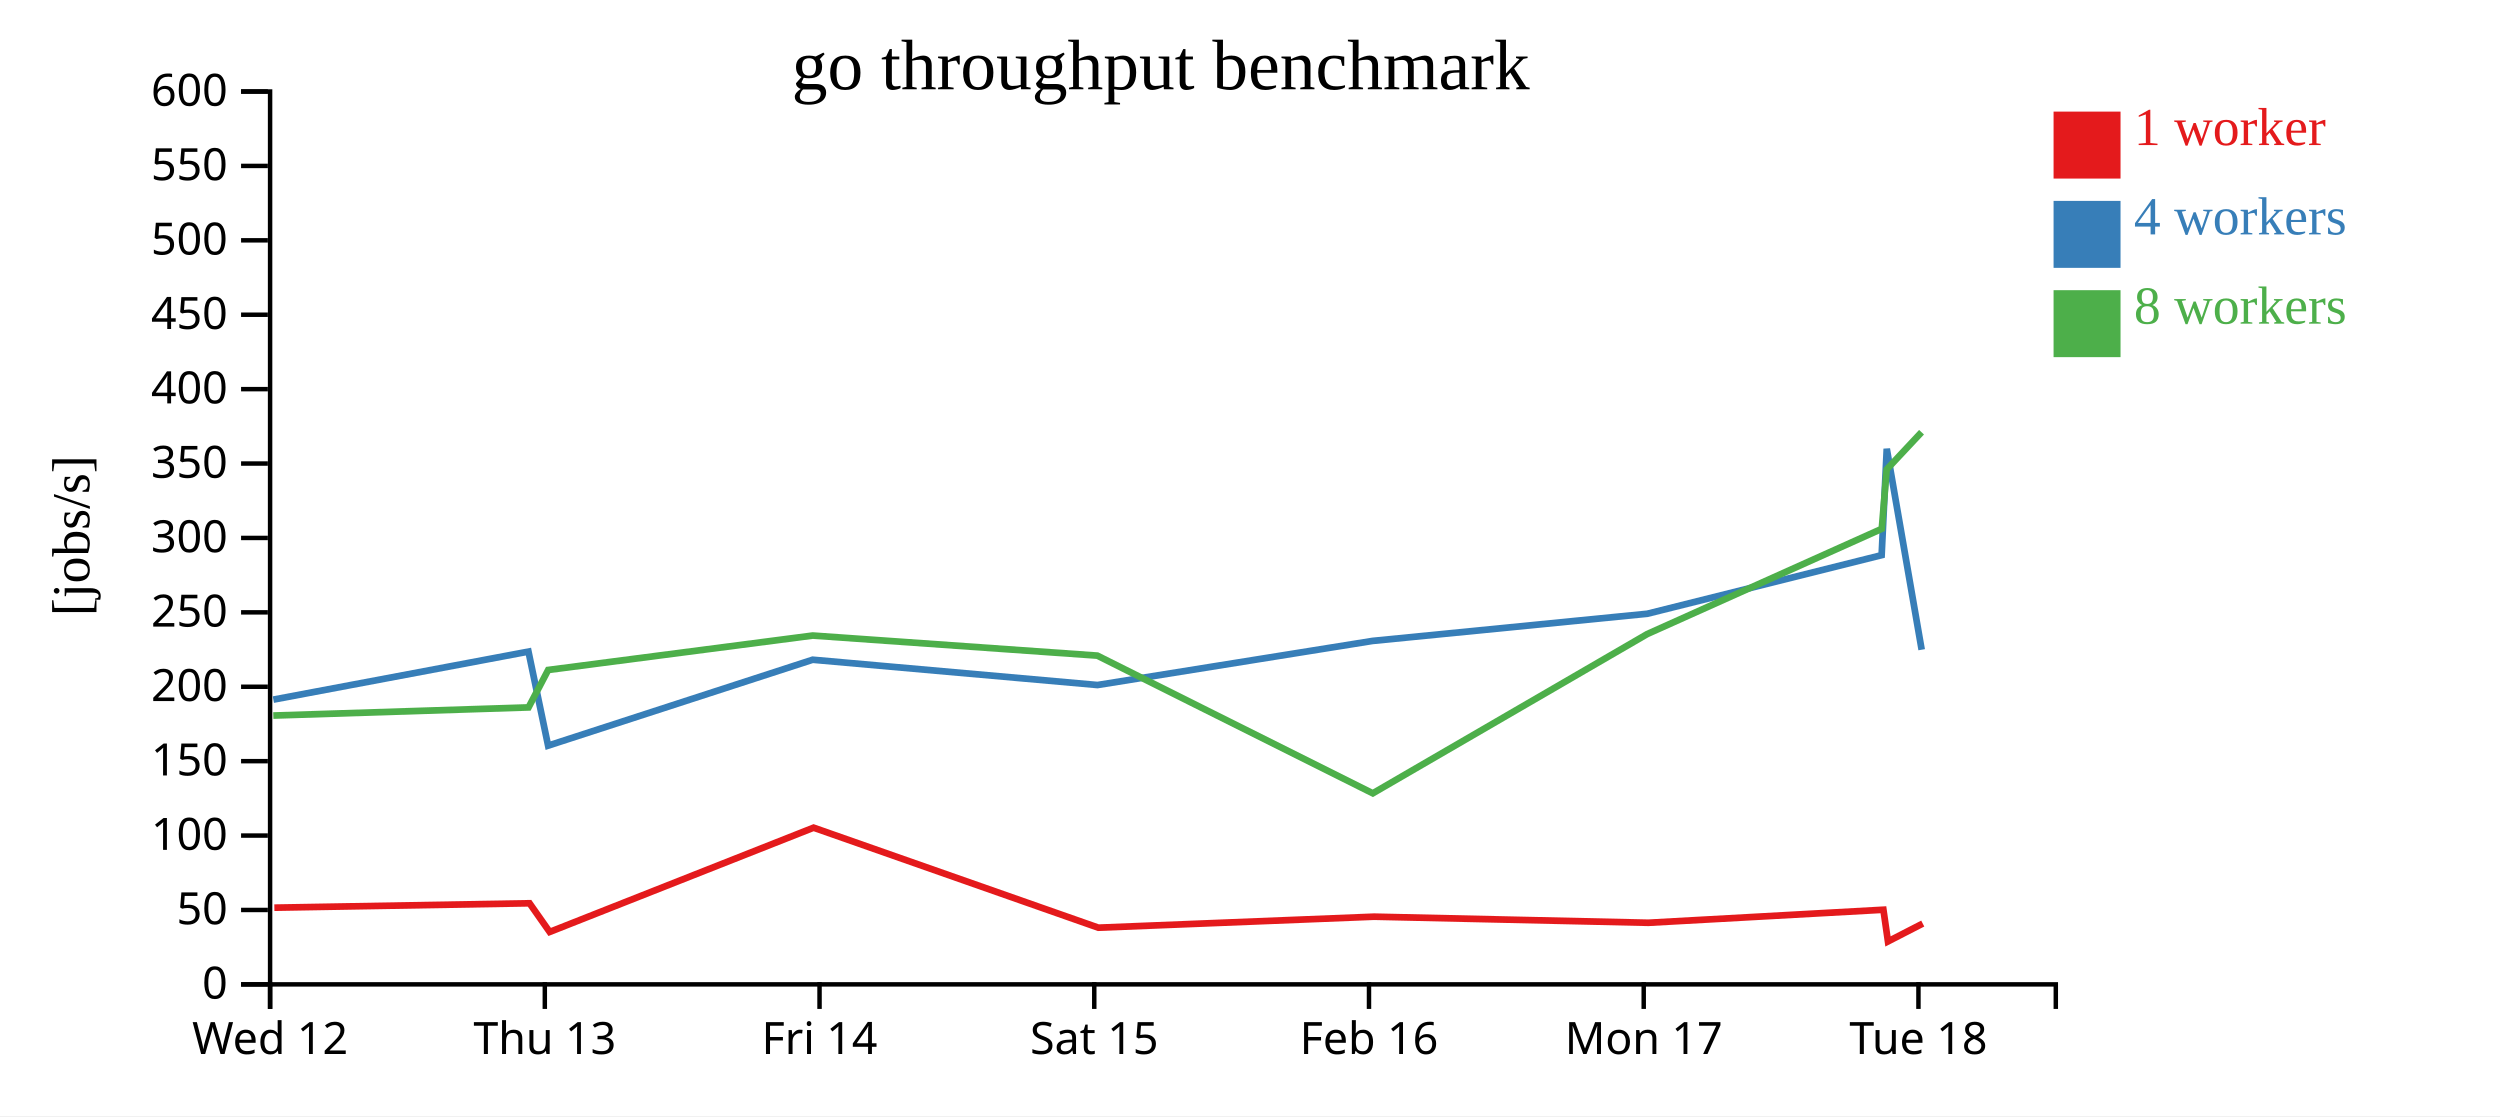
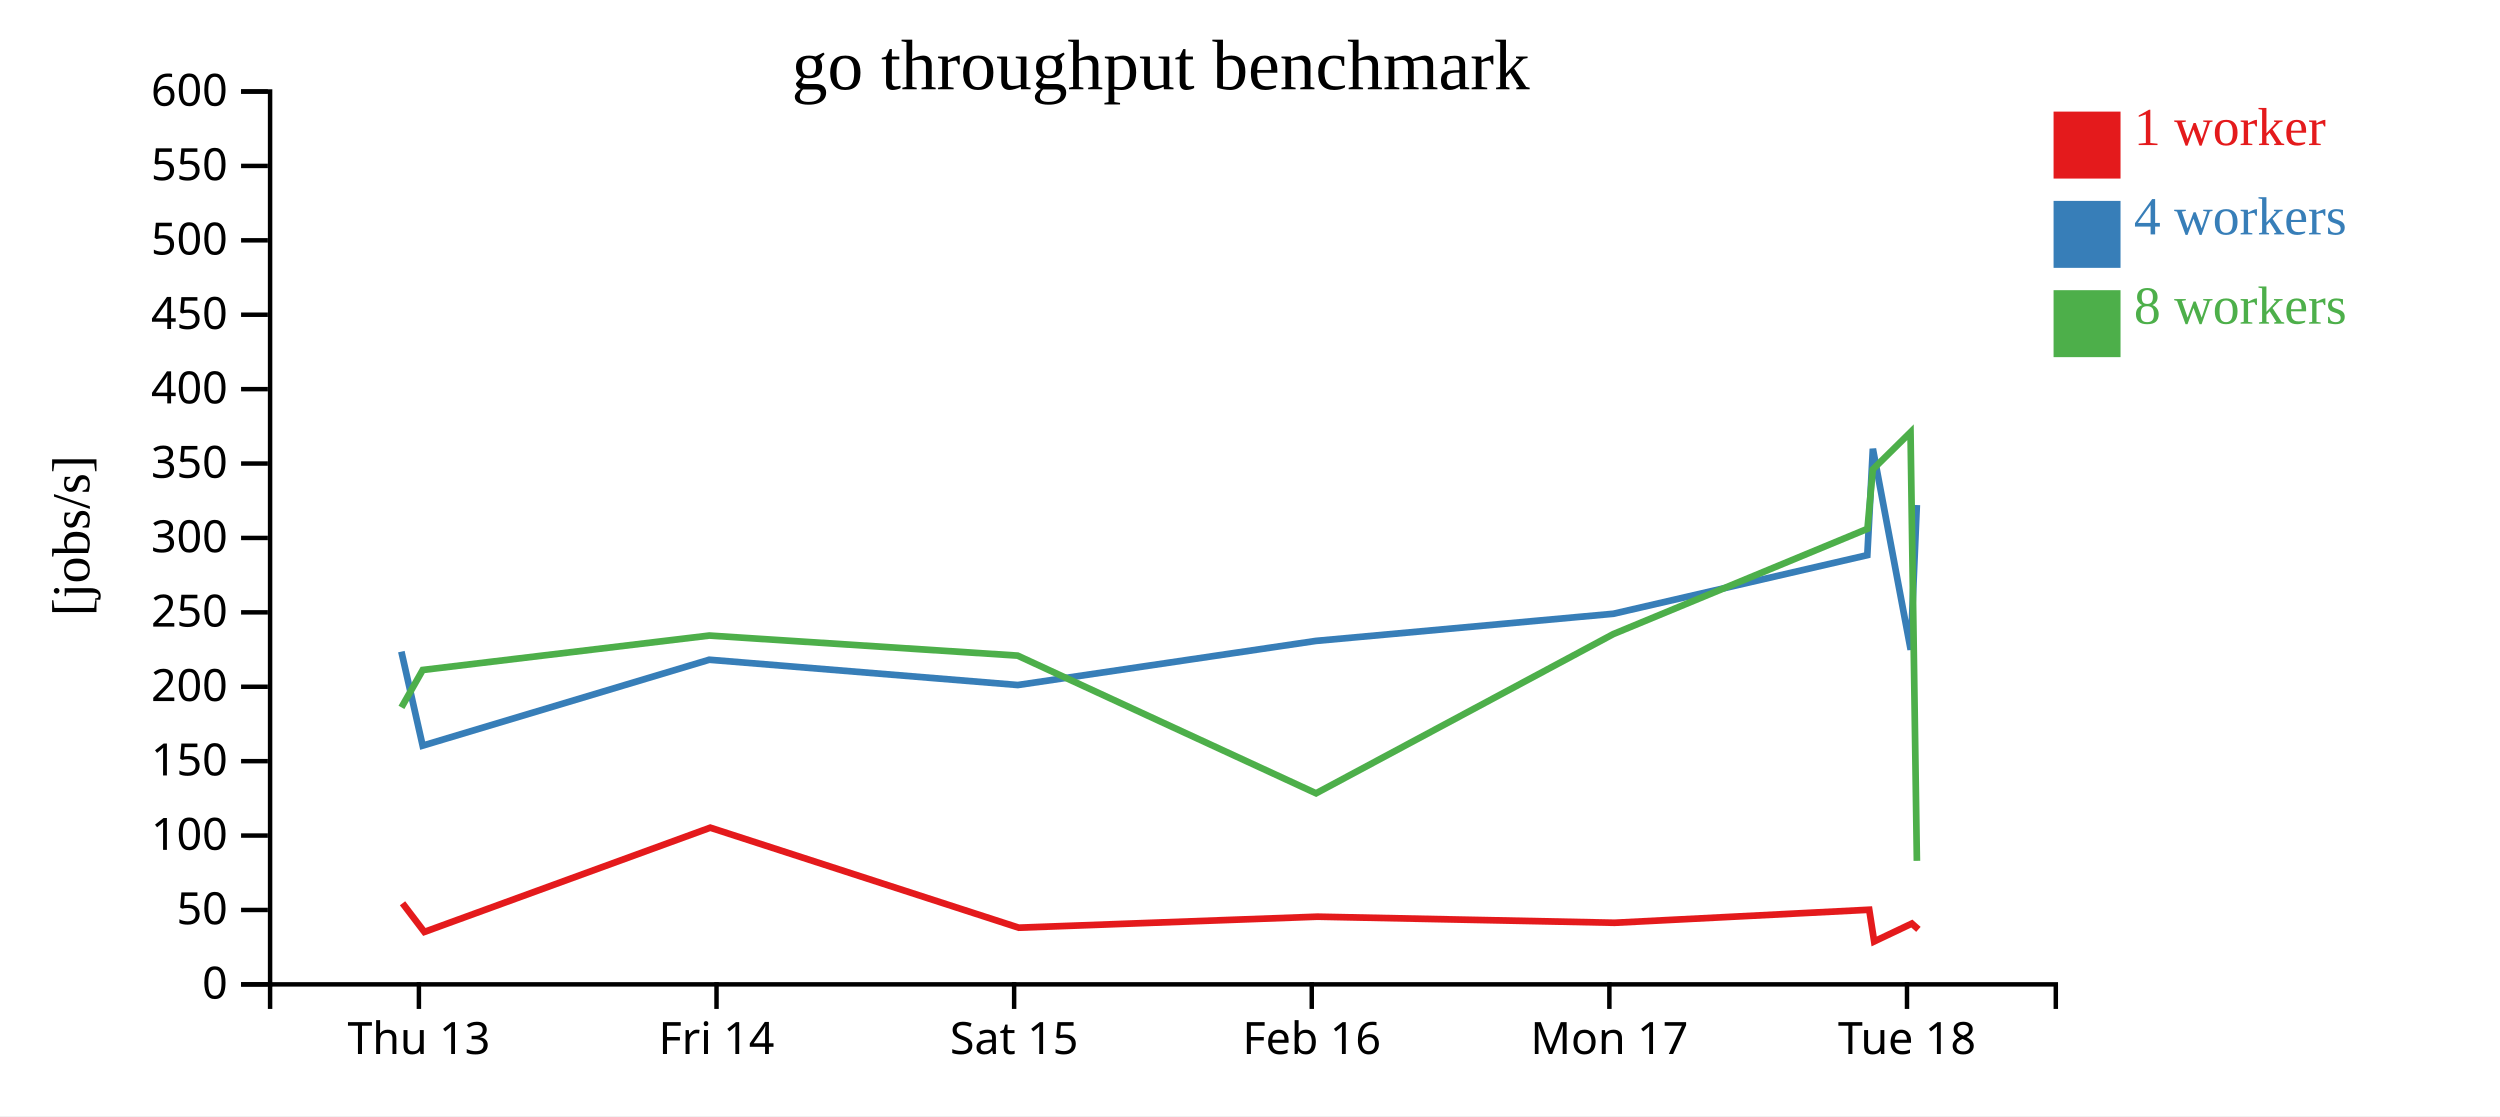
<svg xmlns="http://www.w3.org/2000/svg" width="560" height="250">
  <rect width="100%" height="100%" fill="white" />
  <g transform="translate(60,20)">
    <g transform="translate(0,200)" fill="none" font-size="10" font-family="sans-serif" text-anchor="middle">
      <path class="domain" stroke="currentColor" d="M0.5,6V0.5H400.5V6" />
-       <g class="tick" opacity="1" transform="translate(0.5,0)">
-         <line stroke="currentColor" y2="6" />
-         <text fill="currentColor" y="9" dy="0.71em">Wed 12</text>
-       </g>
-       <g class="tick" opacity="1" transform="translate(62.03846,0)">
+       <g class="tick" opacity="1" transform="translate(33.83333,0)">
        <line stroke="currentColor" y2="6" />
        <text fill="currentColor" y="9" dy="0.71em">Thu 13</text>
      </g>
-       <g class="tick" opacity="1" transform="translate(123.5769,0)">
+       <g class="tick" opacity="1" transform="translate(100.5,0)">
        <line stroke="currentColor" y2="6" />
        <text fill="currentColor" y="9" dy="0.71em">Fri 14</text>
      </g>
-       <g class="tick" opacity="1" transform="translate(185.1154,0)">
+       <g class="tick" opacity="1" transform="translate(167.1667,0)">
        <line stroke="currentColor" y2="6" />
        <text fill="currentColor" y="9" dy="0.71em">Sat 15</text>
      </g>
-       <g class="tick" opacity="1" transform="translate(246.6538,0)">
+       <g class="tick" opacity="1" transform="translate(233.8333,0)">
        <line stroke="currentColor" y2="6" />
        <text fill="currentColor" y="9" dy="0.71em">Feb 16</text>
      </g>
-       <g class="tick" opacity="1" transform="translate(308.1923,0)">
+       <g class="tick" opacity="1" transform="translate(300.5,0)">
        <line stroke="currentColor" y2="6" />
        <text fill="currentColor" y="9" dy="0.71em">Mon 17</text>
      </g>
-       <g class="tick" opacity="1" transform="translate(369.7308,0)">
+       <g class="tick" opacity="1" transform="translate(367.1667,0)">
        <line stroke="currentColor" y2="6" />
        <text fill="currentColor" y="9" dy="0.71em">Tue 18</text>
      </g>
    </g>
    <g fill="none" font-size="10" font-family="sans-serif" text-anchor="end">
      <path class="domain" stroke="currentColor" d="M-6,200.5H0.5V0.5H-6" />
      <g class="tick" opacity="1" transform="translate(0,200.5)">
        <line stroke="currentColor" x2="-6" />
        <text fill="currentColor" x="-9" dy="0.32em">0</text>
      </g>
      <g class="tick" opacity="1" transform="translate(0,183.8333)">
        <line stroke="currentColor" x2="-6" />
        <text fill="currentColor" x="-9" dy="0.32em">50</text>
      </g>
      <g class="tick" opacity="1" transform="translate(0,167.1667)">
        <line stroke="currentColor" x2="-6" />
        <text fill="currentColor" x="-9" dy="0.32em">100</text>
      </g>
      <g class="tick" opacity="1" transform="translate(0,150.5)">
        <line stroke="currentColor" x2="-6" />
        <text fill="currentColor" x="-9" dy="0.32em">150</text>
      </g>
      <g class="tick" opacity="1" transform="translate(0,133.8333)">
        <line stroke="currentColor" x2="-6" />
        <text fill="currentColor" x="-9" dy="0.32em">200</text>
      </g>
      <g class="tick" opacity="1" transform="translate(0,117.1667)">
        <line stroke="currentColor" x2="-6" />
        <text fill="currentColor" x="-9" dy="0.32em">250</text>
      </g>
      <g class="tick" opacity="1" transform="translate(0,100.5)">
        <line stroke="currentColor" x2="-6" />
        <text fill="currentColor" x="-9" dy="0.32em">300</text>
      </g>
      <g class="tick" opacity="1" transform="translate(0,83.83333)">
        <line stroke="currentColor" x2="-6" />
        <text fill="currentColor" x="-9" dy="0.32em">350</text>
      </g>
      <g class="tick" opacity="1" transform="translate(0,67.16667)">
        <line stroke="currentColor" x2="-6" />
        <text fill="currentColor" x="-9" dy="0.32em">400</text>
      </g>
      <g class="tick" opacity="1" transform="translate(0,50.5)">
        <line stroke="currentColor" x2="-6" />
        <text fill="currentColor" x="-9" dy="0.32em">450</text>
      </g>
      <g class="tick" opacity="1" transform="translate(0,33.83333)">
        <line stroke="currentColor" x2="-6" />
        <text fill="currentColor" x="-9" dy="0.32em">500</text>
      </g>
      <g class="tick" opacity="1" transform="translate(0,17.16667)">
        <line stroke="currentColor" x2="-6" />
        <text fill="currentColor" x="-9" dy="0.32em">550</text>
      </g>
      <g class="tick" opacity="1" transform="translate(0,0.5)">
        <line stroke="currentColor" x2="-6" />
        <text fill="currentColor" x="-9" dy="0.32em">600</text>
      </g>
    </g>
    <text text-anchor="middle" style="font-size: 12px" transform="rotate(-90)" y="-40" x="-100">[jobs/s]</text>
    <text text-anchor="middle" style="font-size: 16px" y="0" x="200">go throughput benchmark</text>
-     <path class="line" fill="none" stroke="#e41a1c" stroke-width="1.5" d="M1.455,183.322L58.616,182.333L63.129,188.754L122.247,165.4L186.034,187.802L247.803,185.337L309.235,186.701L361.882,183.781L362.904,190.884L370.697,186.878" />
-     <path class="line" fill="none" stroke="#377eb8" stroke-width="1.5" d="M1.234,136.713L58.375,125.959L62.776,147.023L122.036,127.78L185.833,133.446L247.459,123.565L308.986,117.482L361.487,104.352L362.635,80.526L370.454,125.537" />
-     <path class="line" fill="none" stroke="#4daf4a" stroke-width="1.5" d="M1.218,140.284L58.392,138.46L62.789,130.075L122.05,122.363L185.795,126.86L247.503,157.701L308.981,122.027L361.52,98.451L362.615,85.156L370.423,76.817" />
+     <path class="line" fill="none" stroke="#e41a1c" stroke-width="1.5" d="M30.168,182.333L35.056,188.754L99.101,165.4L168.204,187.802L235.12,185.337L301.671,186.701L358.706,183.781L359.813,190.884L368.255,186.878L369.725,188.182" />
+     <path class="line" fill="none" stroke="#377eb8" stroke-width="1.5" d="M29.906,125.959L34.674,147.023L98.873,127.78L167.986,133.446L234.747,123.565L301.402,117.482L358.277,104.352L359.521,80.526L367.992,125.537L369.371,93.128" />
+     <path class="line" fill="none" stroke="#4daf4a" stroke-width="1.5" d="M29.924,138.46L34.689,130.075L98.888,122.363L167.945,126.86L234.795,157.701L301.397,122.027L358.313,98.451L359.5,85.156L367.958,76.817L369.383,172.83" />
    <rect class="dot" x="400" y="5" width="15" height="15" style="fill: #e41a1c;" />
    <rect class="dot" x="400" y="25" width="15" height="15" style="fill: #377eb8;" />
    <rect class="dot" x="400" y="45" width="15" height="15" style="fill: #4daf4a;" />
    <text class="label" x="418" y="12.5" style="fill: #e41a1c; alignment-baseline: middle;" text-anchor="left">1 worker</text>
    <text class="label" x="418" y="32.5" style="fill: #377eb8; alignment-baseline: middle;" text-anchor="left">4 workers</text>
    <text class="label" x="418" y="52.5" style="fill: #4daf4a; alignment-baseline: middle;" text-anchor="left">8 workers</text>
  </g>
</svg>
